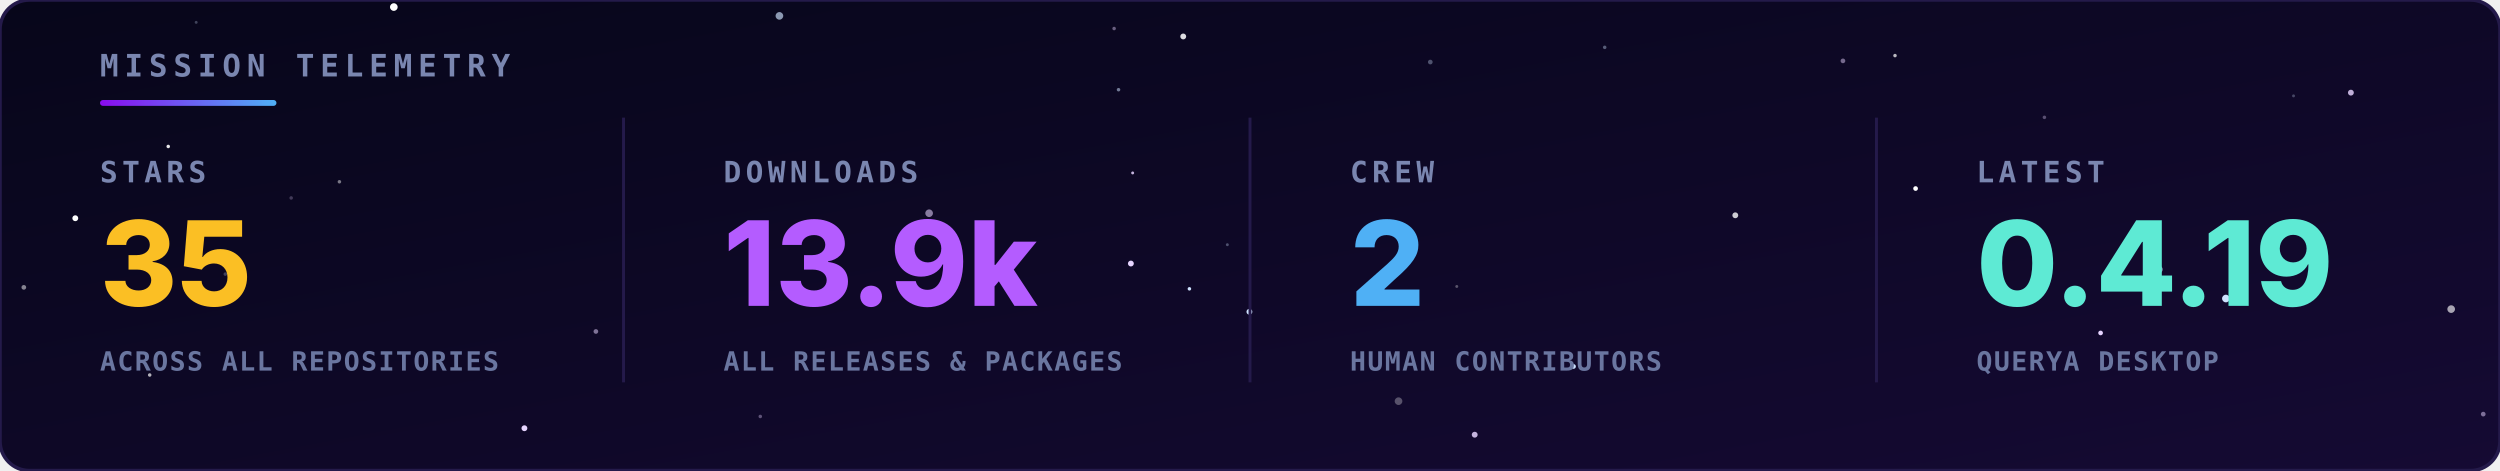
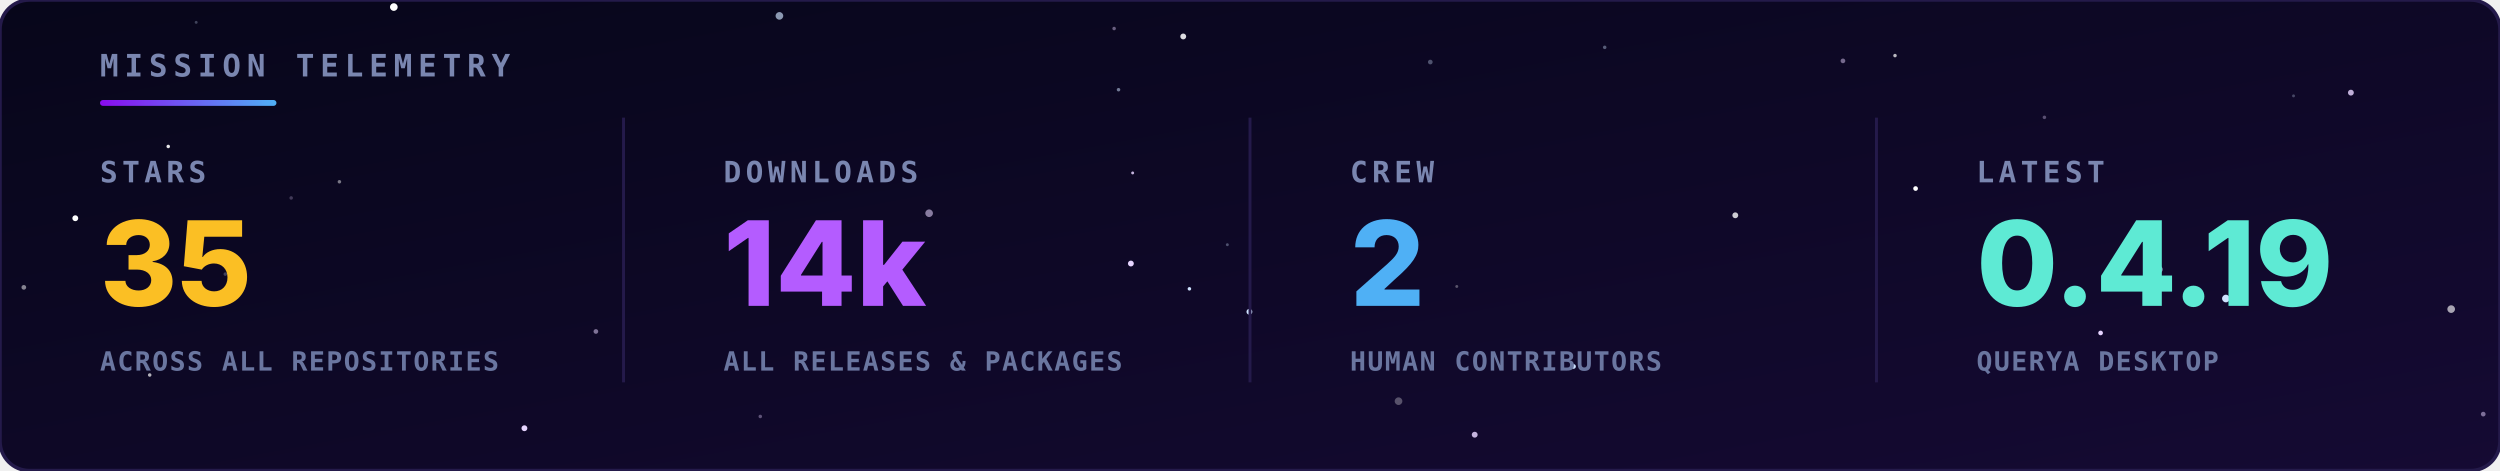
<svg xmlns="http://www.w3.org/2000/svg" viewBox="0 0 850 160" width="100%" height="100%">
  <defs>
    <linearGradient id="bg" x1="0" y1="0" x2="1" y2="1">
      <stop offset="0" stop-color="#07061a" />
      <stop offset="1" stop-color="#150a33" />
    </linearGradient>
    <linearGradient id="rule" x1="0" y1="0" x2="1" y2="0">
      <stop offset="0" stop-color="#8a0bef" />
      <stop offset="1" stop-color="#4fb0f5" />
    </linearGradient>
  </defs>
  <style>
    .hd { font-family: 'JetBrains Mono',monospace; font-size: 10.5px; font-weight: bold; letter-spacing: 2px; fill: #7a86b0; }
    .lbl { font-family: 'JetBrains Mono',monospace; font-size: 10px; font-weight: bold; letter-spacing: 1.5px; fill: #7a86b0; }
    .val { font-family: 'Inter','Segoe UI',Arial,sans-serif; font-size: 40px; font-weight: 800; }
    .sub { font-family: 'JetBrains Mono',monospace; font-size: 9px; font-weight: bold; letter-spacing: 0.5px; fill: #6a76a0; }
  </style>
  <rect width="850" height="160" rx="10" fill="url(#bg)" stroke="#241a4a" stroke-width="1.2" />
  <g>
    <circle cx="384.5" cy="89.6" r="1.0" fill="#e6d4ff">
      <animate attributeName="opacity" values="0.54;0.1;0.54" dur="3.2s" begin="-4.8s" repeatCount="indefinite" />
    </circle>
    <circle cx="404.4" cy="98.2" r="0.6" fill="#cfe3ff">
      <animate attributeName="opacity" values="0.31;0.1;0.31" dur="3.0s" begin="-3.2s" repeatCount="indefinite" />
    </circle>
    <circle cx="756.8" cy="101.5" r="1.3" fill="#cfe3ff">
      <animate attributeName="opacity" values="0.89;0.1;0.89" dur="4.8s" begin="-3.7s" repeatCount="indefinite" />
    </circle>
    <circle cx="133.9" cy="2.4" r="1.3" fill="#ffffff">
      <animate attributeName="opacity" values="0.29;0.1;0.29" dur="3.2s" begin="-1.5s" repeatCount="indefinite" />
    </circle>
    <circle cx="25.6" cy="74.2" r="1.0" fill="#ffffff">
      <animate attributeName="opacity" values="0.63;0.1;0.63" dur="4.3s" begin="-3.8s" repeatCount="indefinite" />
    </circle>
    <circle cx="424.8" cy="106.0" r="1.0" fill="#cfe3ff">
      <animate attributeName="opacity" values="0.68;0.1;0.68" dur="6.0s" begin="-6.0s" repeatCount="indefinite" />
    </circle>
    <circle cx="714.2" cy="113.2" r="0.8" fill="#e6d4ff">
      <animate attributeName="opacity" values="0.74;0.1;0.74" dur="3.5s" begin="-0.4s" repeatCount="indefinite" />
    </circle>
    <circle cx="651.3" cy="64.1" r="0.8" fill="#ffffff">
      <animate attributeName="opacity" values="0.50;0.1;0.50" dur="5.5s" begin="-0.0s" repeatCount="indefinite" />
    </circle>
    <circle cx="178.3" cy="145.6" r="1.0" fill="#e6d4ff">
      <animate attributeName="opacity" values="0.49;0.1;0.49" dur="3.9s" begin="-0.4s" repeatCount="indefinite" />
    </circle>
    <circle cx="535.0" cy="124.6" r="0.8" fill="#cfe3ff">
      <animate attributeName="opacity" values="0.47;0.1;0.47" dur="3.7s" begin="-5.8s" repeatCount="indefinite" />
    </circle>
    <circle cx="644.3" cy="18.9" r="0.6" fill="#ffffff" opacity="0.71" />
    <circle cx="50.9" cy="127.5" r="0.6" fill="#ffffff" opacity="0.69" />
    <circle cx="380.3" cy="30.5" r="0.6" fill="#cfe3ff" opacity="0.52" />
    <circle cx="99.0" cy="67.3" r="0.6" fill="#e6d4ff" opacity="0.25" />
    <circle cx="258.5" cy="141.6" r="0.6" fill="#e6d4ff" opacity="0.37" />
    <circle cx="545.6" cy="16.1" r="0.6" fill="#cfe3ff" opacity="0.39" />
    <circle cx="8.1" cy="97.7" r="0.8" fill="#ffffff" opacity="0.50" />
    <circle cx="76.6" cy="93.2" r="0.6" fill="#cfe3ff" opacity="0.26" />
    <circle cx="315.9" cy="72.5" r="1.3" fill="#e6d4ff" opacity="0.56" />
    <circle cx="115.4" cy="61.8" r="0.6" fill="#ffffff" opacity="0.45" />
    <circle cx="695.1" cy="39.9" r="0.6" fill="#e6d4ff" opacity="0.35" />
    <circle cx="799.3" cy="31.5" r="1.0" fill="#e6d4ff" opacity="0.82" />
    <circle cx="66.7" cy="7.6" r="0.5" fill="#cfe3ff" opacity="0.28" />
    <circle cx="202.6" cy="112.7" r="0.8" fill="#e6d4ff" opacity="0.52" />
    <circle cx="417.3" cy="83.2" r="0.5" fill="#cfe3ff" opacity="0.33" />
    <circle cx="475.5" cy="136.4" r="1.3" fill="#ffffff" opacity="0.30" />
    <circle cx="779.8" cy="32.6" r="0.5" fill="#cfe3ff" opacity="0.29" />
    <circle cx="378.8" cy="9.7" r="0.6" fill="#e6d4ff" opacity="0.43" />
    <circle cx="486.3" cy="21.1" r="0.8" fill="#cfe3ff" opacity="0.34" />
    <circle cx="833.4" cy="105.1" r="1.3" fill="#ffffff" opacity="0.63" />
    <circle cx="501.4" cy="147.8" r="1.0" fill="#e6d4ff" opacity="0.84" />
    <circle cx="265.0" cy="5.4" r="1.3" fill="#cfe3ff" opacity="0.66" />
    <circle cx="57.2" cy="49.8" r="0.6" fill="#ffffff" opacity="0.90" />
    <circle cx="385.1" cy="58.8" r="0.5" fill="#e6d4ff" opacity="0.84" />
    <circle cx="626.6" cy="20.7" r="0.8" fill="#e6d4ff" opacity="0.48" />
    <circle cx="402.3" cy="12.4" r="1.0" fill="#ffffff" opacity="0.86" />
    <circle cx="734.0" cy="91.6" r="1.3" fill="#cfe3ff" opacity="0.68" />
    <circle cx="495.3" cy="97.4" r="0.5" fill="#ffffff" opacity="0.31" />
    <circle cx="844.3" cy="140.8" r="0.8" fill="#e6d4ff" opacity="0.50" />
    <circle cx="590.0" cy="73.2" r="1.0" fill="#ffffff" opacity="0.79" />
  </g>
  <text x="34" y="26" class="hd">MISSION TELEMETRY</text>
  <rect x="34" y="34" width="60" height="2" rx="1" fill="url(#rule)" />
  <text x="34" y="62" class="lbl">STARS</text>
  <text x="34" y="104" class="val" fill="#fbbf24">35</text>
  <text x="34" y="126" class="sub">ACROSS ALL REPOSITORIES</text>
  <text x="246" y="62" class="lbl">DOWNLOADS</text>
-   <text x="246" y="104" class="val" fill="#b45cff">13.9k</text>
+   <text x="246" y="104" class="val" fill="#b45cff">14k</text>
  <text x="246" y="126" class="sub">ALL RELEASES &amp; PACKAGES</text>
  <line x1="212" y1="40" x2="212" y2="130" stroke="#241a4a" />
  <text x="459" y="62" class="lbl">CREW</text>
  <text x="459" y="104" class="val" fill="#4fb0f5">2</text>
  <text x="459" y="126" class="sub">HUMAN CONTRIBUTORS</text>
  <line x1="425" y1="40" x2="425" y2="130" stroke="#241a4a" />
  <text x="672" y="62" class="lbl">LATEST</text>
  <text x="672" y="104" class="val" fill="#5eead4">0.4.19</text>
  <text x="672" y="126" class="sub">QUERYA DESKTOP</text>
  <line x1="638" y1="40" x2="638" y2="130" stroke="#241a4a" />
</svg>
